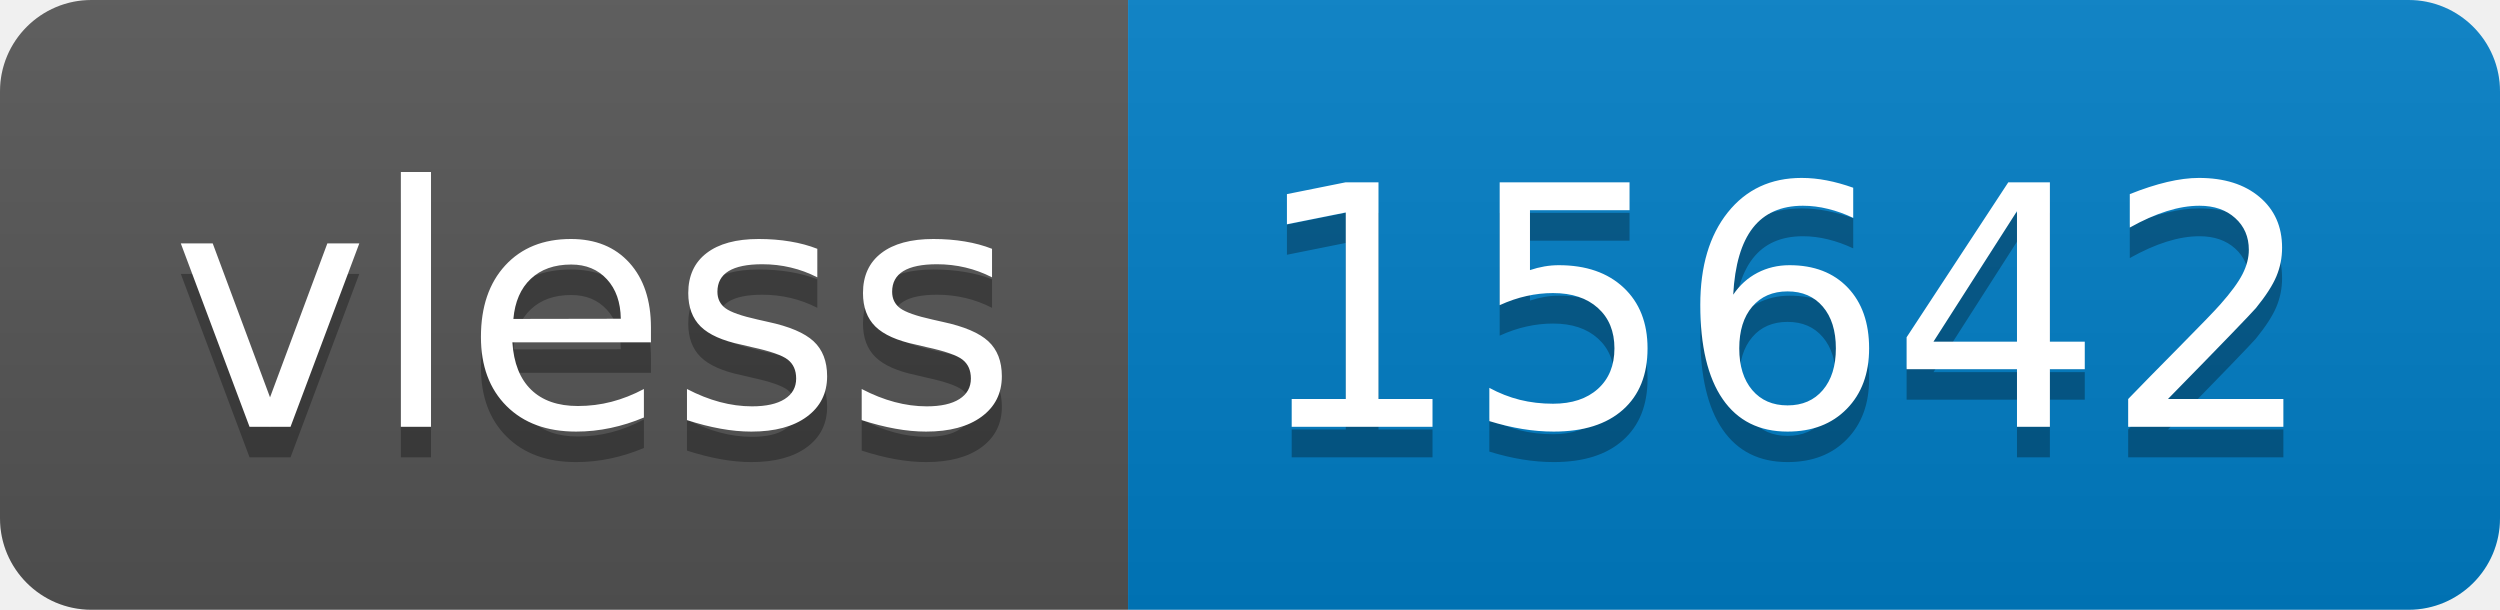
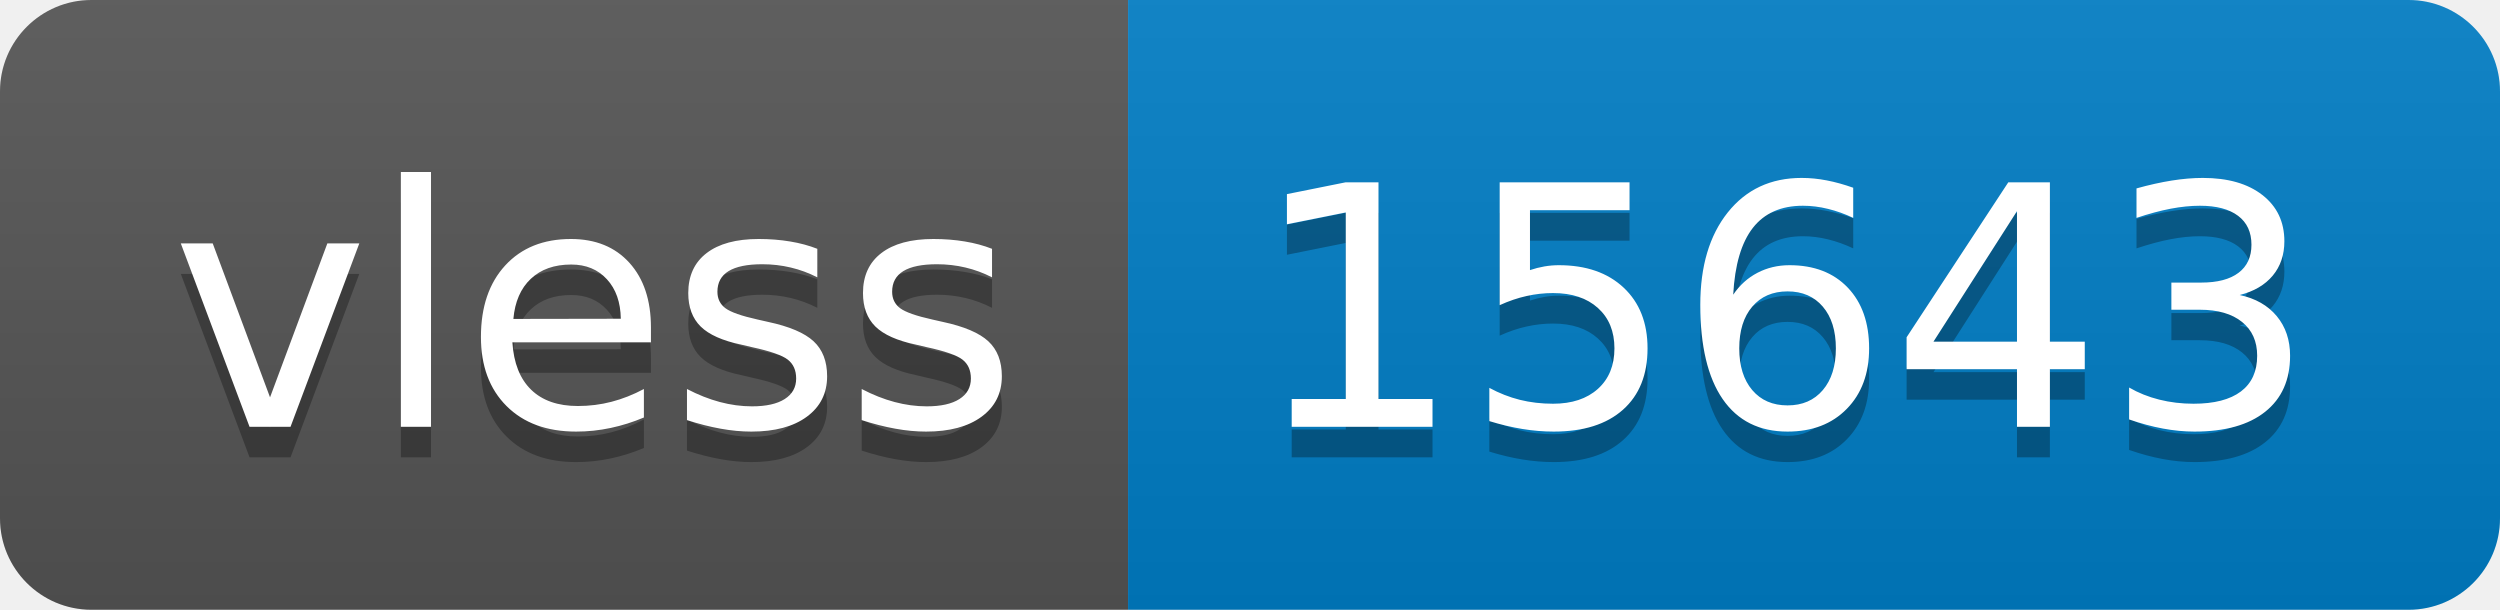
- <svg xmlns="http://www.w3.org/2000/svg" width="82" height="20" role="img" aria-label="vless: 15642">
+ <svg xmlns="http://www.w3.org/2000/svg" width="82" height="20" role="img" aria-label="vless: 15643">
  <linearGradient id="s" x2="0" y2="100%">
    <stop offset="0" stop-color="#bbb" stop-opacity=".1" />
    <stop offset="1" stop-opacity=".1" />
  </linearGradient>
  <clipPath id="r">
    <rect width="82" height="20" rx="3" fill="#fff" />
  </clipPath>
  <g clip-path="url(#r)">
    <rect width="37" height="20" fill="#555" />
    <rect x="37" width="45" height="20" fill="#007ec6" />
    <rect width="82" height="20" fill="url(#s)" />
  </g>
  <g fill="#fff" text-anchor="middle" font-family="Verdana,Geneva,DejaVu Sans,sans-serif" text-rendering="geometricPrecision" font-size="110">
    <text aria-hidden="true" x="195" y="150" fill="#010101" fill-opacity=".3" transform="scale(.1)" textLength="270">vless</text>
    <text x="195" y="140" transform="scale(.1)" fill="#fff" textLength="270">vless</text>
-     <text aria-hidden="true" x="585" y="150" fill="#010101" fill-opacity=".3" transform="scale(.1)" textLength="350">15642</text>
-     <text x="585" y="140" transform="scale(.1)" fill="#fff" textLength="350">15642</text>
+     <text aria-hidden="true" x="585" y="150" fill="#010101" fill-opacity=".3" transform="scale(.1)" textLength="350">15643</text>
+     <text x="585" y="140" transform="scale(.1)" fill="#fff" textLength="350">15643</text>
  </g>
</svg>
